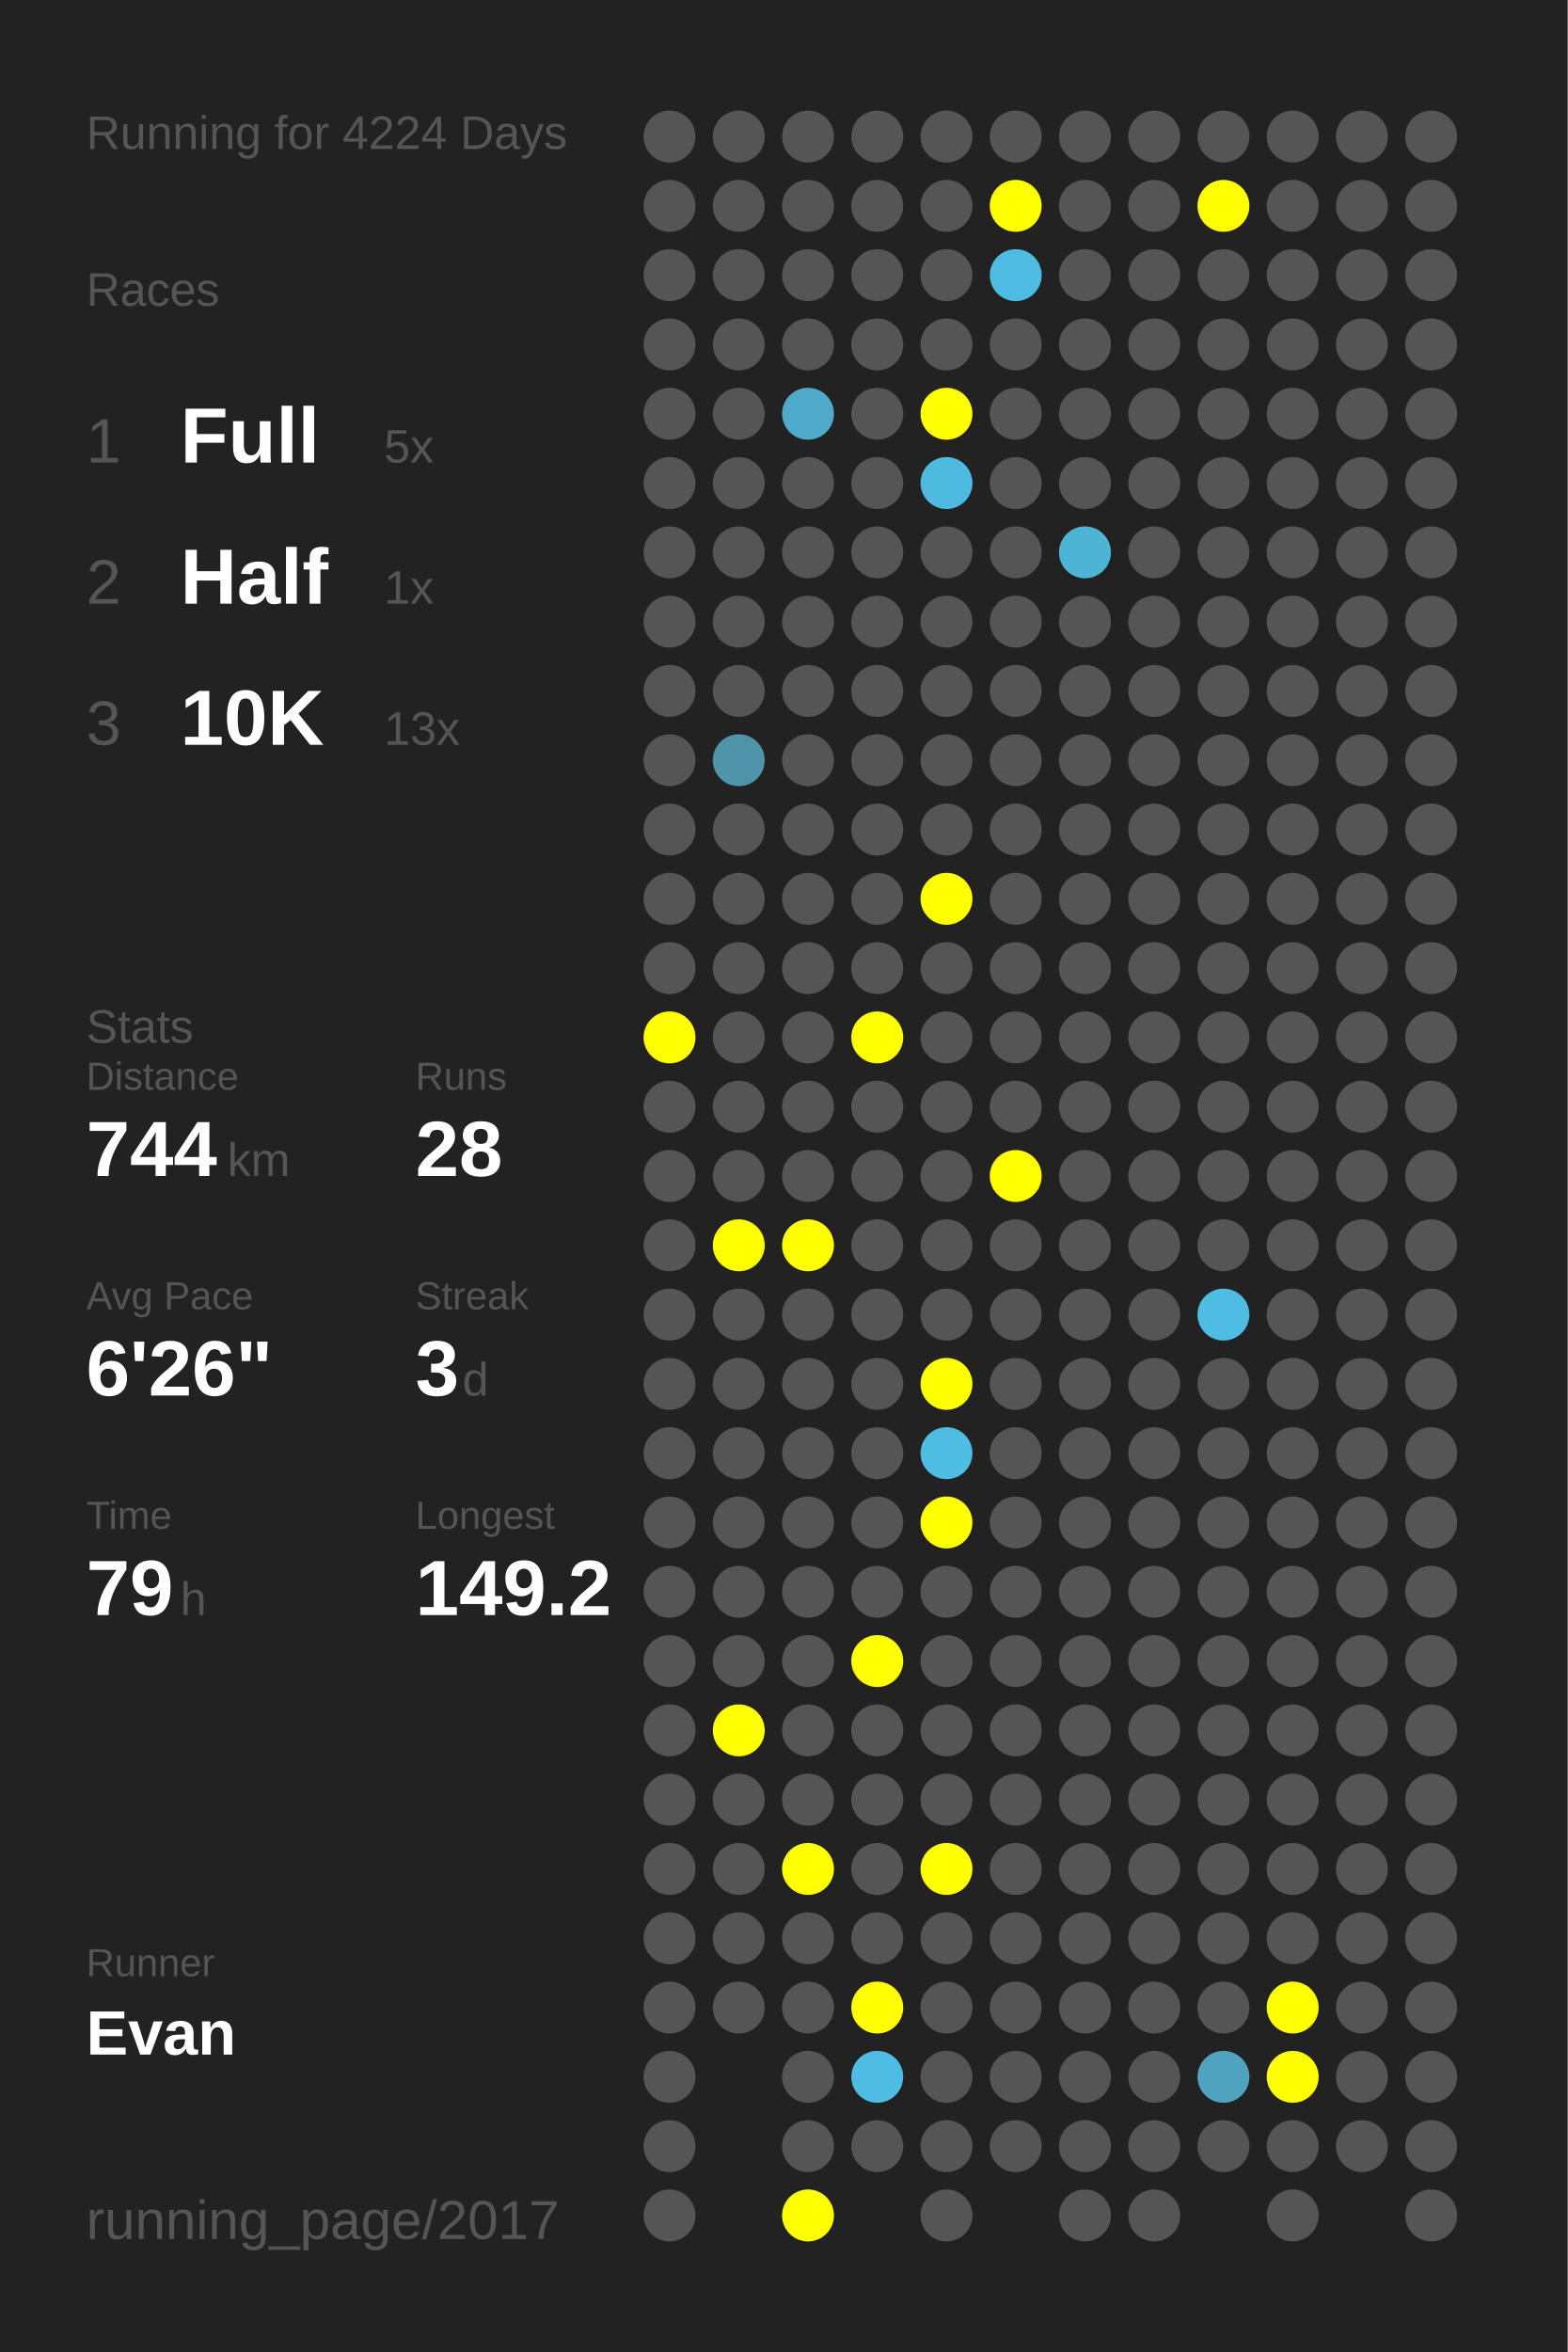
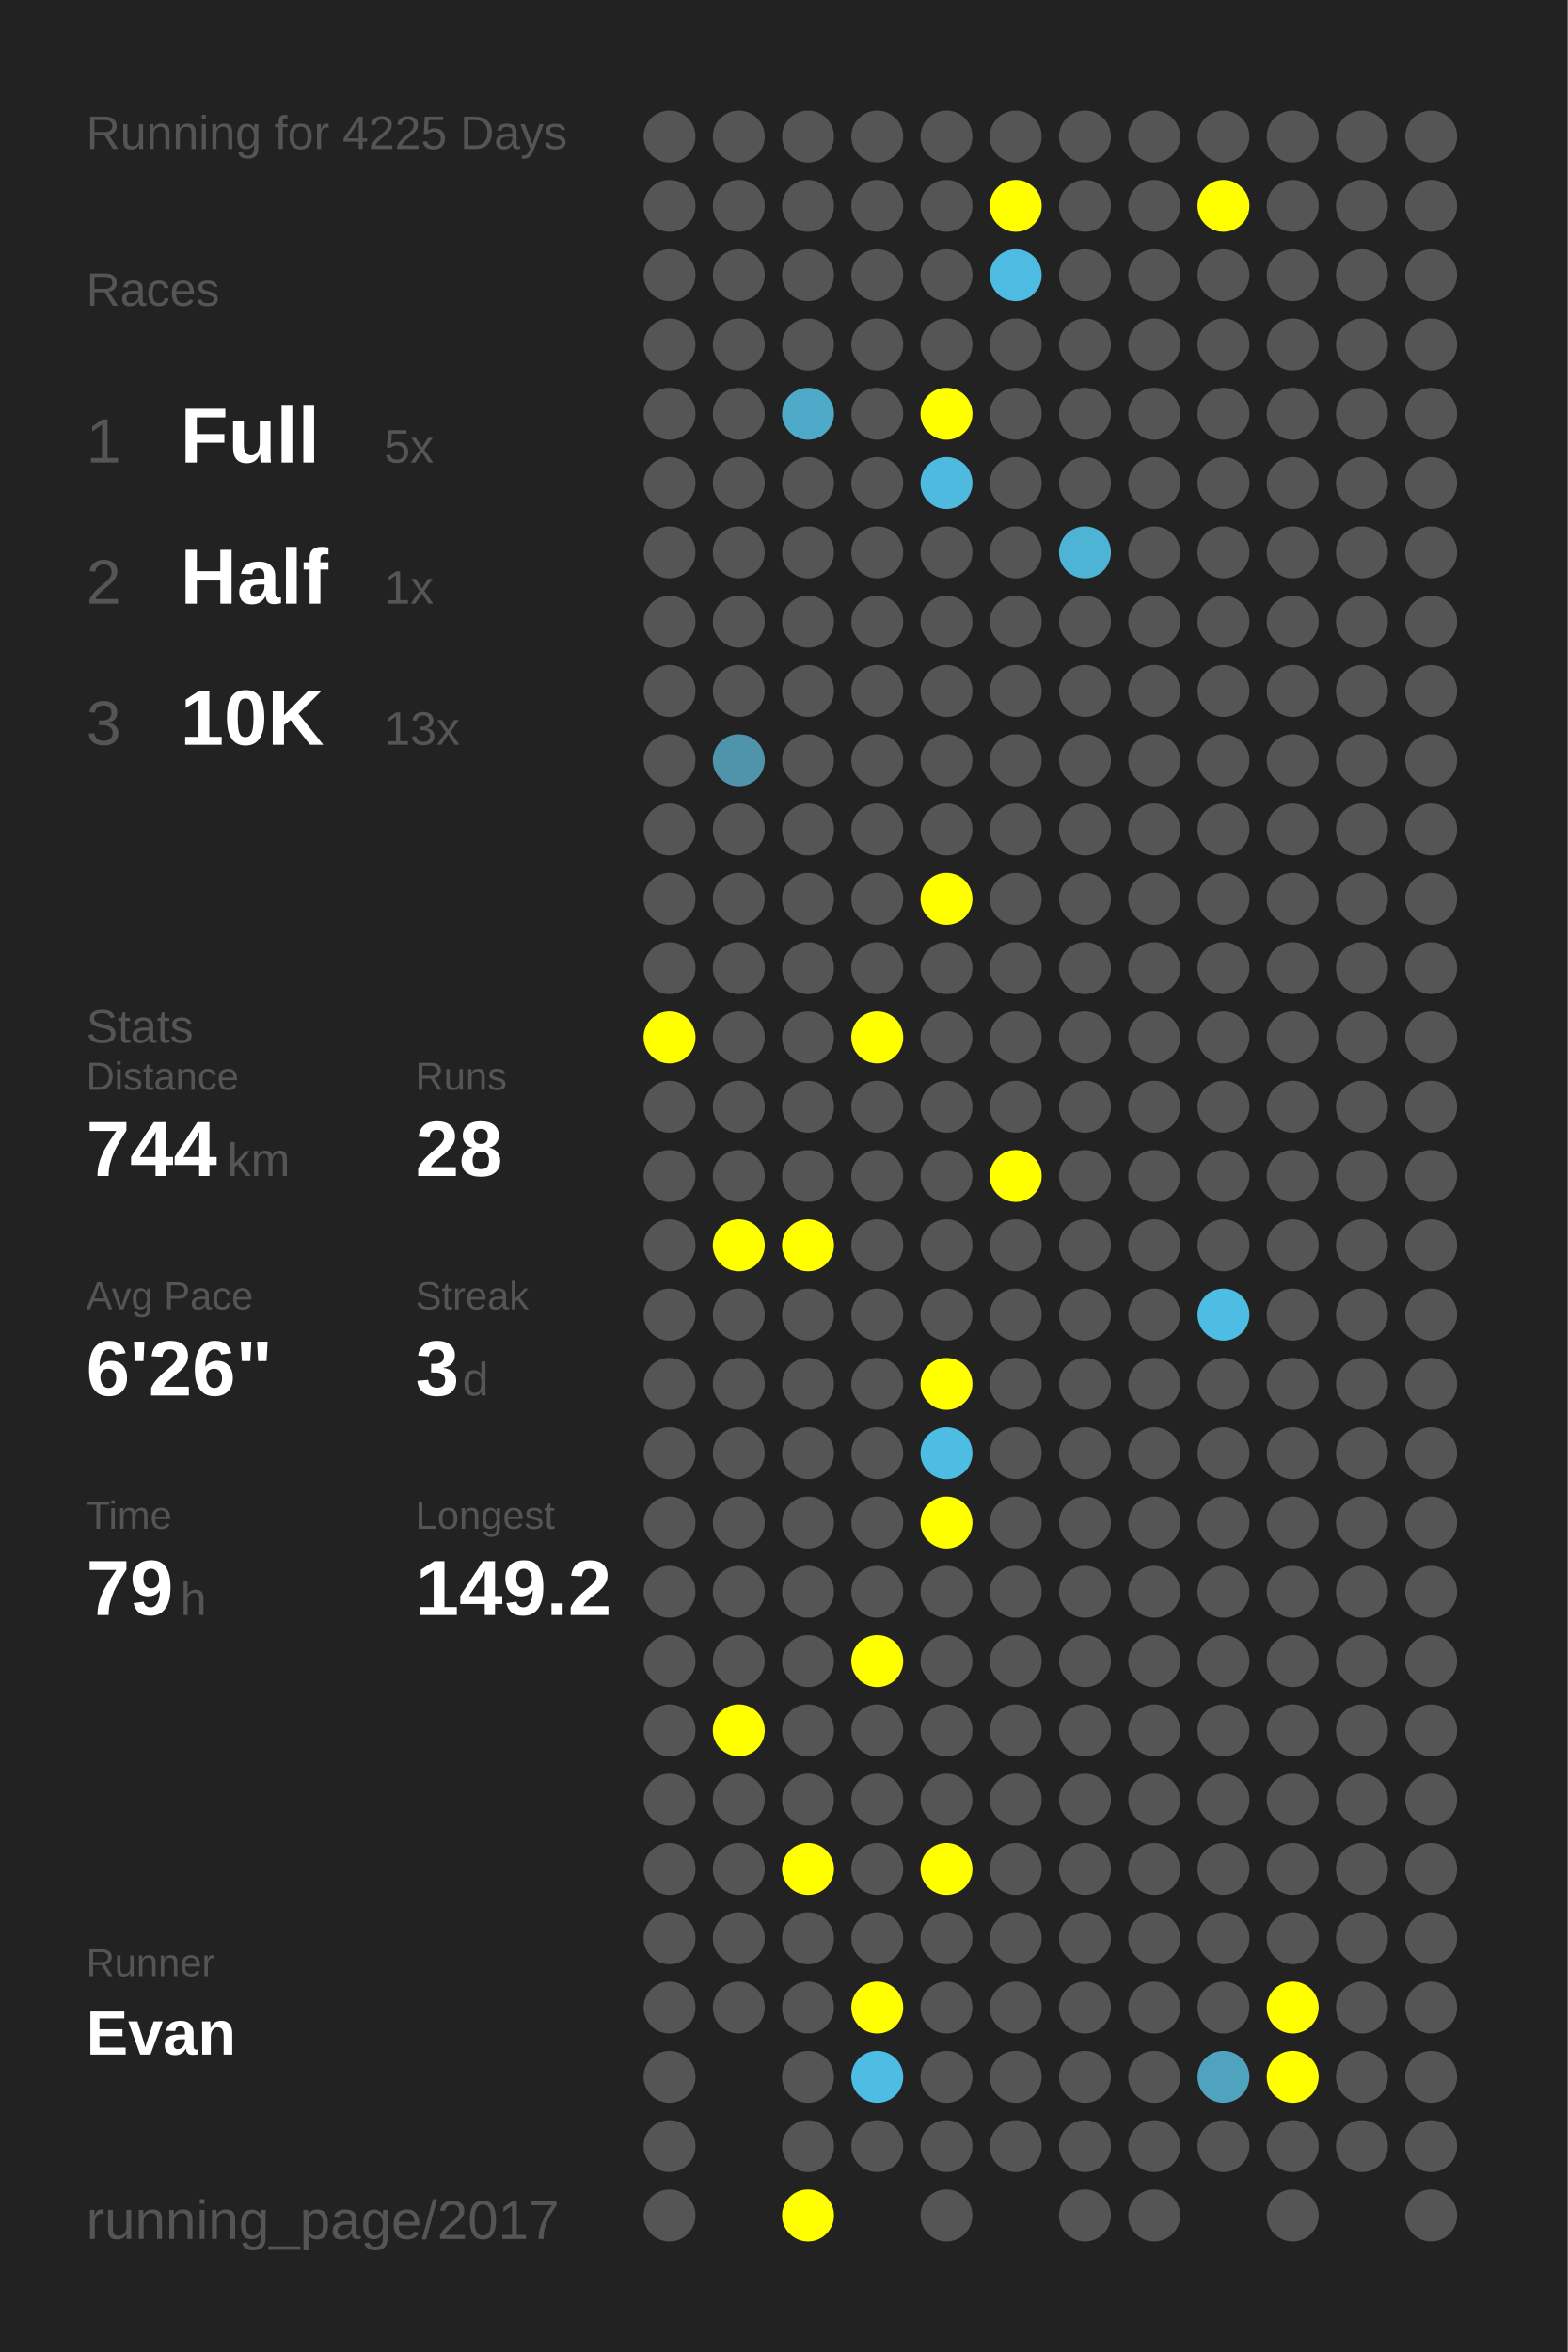
<svg xmlns="http://www.w3.org/2000/svg" baseProfile="full" height="300mm" version="1.1" viewBox="0,0,200,300" width="200mm">
  <defs />
  <rect fill="#222222" height="300" width="200" x="0" y="0" />
-   <text fill="#555555" style="font-size:6px; font-family:Arial;" x="11" y="19">Running for 4224 Days</text>
+   <text fill="#555555" style="font-size:6px; font-family:Arial;" x="11" y="19">Running for 4225 Days</text>
  <text fill="#555555" style="font-size:6px; font-family:Arial;" x="11" y="39">Races</text>
  <text fill="#555555" style="font-size:8px; font-family:Arial;" x="11" y="59">1</text>
  <text fill="#FFFFFF" style="font-size:10px; font-family:Arial; font-weight:bold;" x="23" y="59">Full</text>
  <text fill="#555555" style="font-size:6px; font-family:Arial;" x="49" y="59">5x</text>
  <text fill="#555555" style="font-size:8px; font-family:Arial;" x="11" y="77">2</text>
  <text fill="#FFFFFF" style="font-size:10px; font-family:Arial; font-weight:bold;" x="23" y="77">Half</text>
  <text fill="#555555" style="font-size:6px; font-family:Arial;" x="49" y="77">1x</text>
  <text fill="#555555" style="font-size:8px; font-family:Arial;" x="11" y="95">3</text>
  <text fill="#FFFFFF" style="font-size:10px; font-family:Arial; font-weight:bold;" x="23" y="95">10K</text>
  <text fill="#555555" style="font-size:6px; font-family:Arial;" x="49" y="95">13x</text>
  <text fill="#555555" style="font-size:6px; font-family:Arial;" x="11" y="133">Stats</text>
  <text fill="#555555" style="font-size:5px; font-family:Arial;" x="11" y="139">Distance</text>
  <text fill="#FFFFFF" style="font-size:10px; font-family:Arial; font-weight:bold;" x="11" y="150">744</text>
  <text fill="#555555" style="font-size:6px; font-family:Arial;" x="29" y="150">km</text>
  <text fill="#555555" style="font-size:5px; font-family:Arial;" x="53" y="139">Runs</text>
  <text fill="#FFFFFF" style="font-size:10px; font-family:Arial; font-weight:bold;" x="53" y="150">28</text>
  <text fill="#555555" style="font-size:5px; font-family:Arial;" x="11" y="167">Avg Pace</text>
  <text fill="#FFFFFF" style="font-size:10px; font-family:Arial; font-weight:bold;" x="11" y="178">6'26"</text>
  <text fill="#555555" style="font-size:5px; font-family:Arial;" x="53" y="167">Streak</text>
  <text fill="#FFFFFF" style="font-size:10px; font-family:Arial; font-weight:bold;" x="53" y="178">3</text>
  <text fill="#555555" style="font-size:6px; font-family:Arial;" x="59" y="178">d</text>
  <text fill="#555555" style="font-size:5px; font-family:Arial;" x="11" y="195">Time</text>
  <text fill="#FFFFFF" style="font-size:10px; font-family:Arial; font-weight:bold;" x="11" y="206">79</text>
  <text fill="#555555" style="font-size:6px; font-family:Arial;" x="23" y="206">h</text>
  <text fill="#555555" style="font-size:5px; font-family:Arial;" x="53" y="195">Longest</text>
  <text fill="#FFFFFF" style="font-size:10px; font-family:Arial; font-weight:bold;" x="53" y="206">149.2</text>
  <text fill="#555555" style="font-size:5px; font-family:Arial;" x="11" y="252.065">Runner</text>
  <text fill="#FFFFFF" style="font-size:8px; font-family:Arial; font-weight:bold;" x="11" y="262.065">Evan</text>
  <text fill="#555555" style="font-size:7px; font-family:Arial;" x="11" y="285.581">running_page/2017</text>
  <circle cx="85.417" cy="17.419" fill="#555555" r="3.312" />
  <circle cx="85.417" cy="26.258" fill="#555555" r="3.312" />
  <circle cx="85.417" cy="35.097" fill="#555555" r="3.312" />
  <circle cx="85.417" cy="43.935" fill="#555555" r="3.312" />
  <circle cx="85.417" cy="52.774" fill="#555555" r="3.312" />
  <circle cx="85.417" cy="61.613" fill="#555555" r="3.312" />
  <circle cx="85.417" cy="70.452" fill="#555555" r="3.312" />
  <circle cx="85.417" cy="79.29" fill="#555555" r="3.312" />
  <circle cx="85.417" cy="88.129" fill="#555555" r="3.312" />
  <circle cx="85.417" cy="96.968" fill="#555555" r="3.312" />
  <circle cx="85.417" cy="105.806" fill="#555555" r="3.312" />
  <circle cx="85.417" cy="114.645" fill="#555555" r="3.312" />
  <circle cx="85.417" cy="123.484" fill="#555555" r="3.312" />
  <circle cx="85.417" cy="132.323" fill="#FFFF00" r="3.312" />
  <circle cx="85.417" cy="141.161" fill="#555555" r="3.312" />
  <circle cx="85.417" cy="150" fill="#555555" r="3.312" />
  <circle cx="85.417" cy="158.839" fill="#555555" r="3.312" />
  <circle cx="85.417" cy="167.677" fill="#555555" r="3.312" />
  <circle cx="85.417" cy="176.516" fill="#555555" r="3.312" />
  <circle cx="85.417" cy="185.355" fill="#555555" r="3.312" />
  <circle cx="85.417" cy="194.194" fill="#555555" r="3.312" />
  <circle cx="85.417" cy="203.032" fill="#555555" r="3.312" />
  <circle cx="85.417" cy="211.871" fill="#555555" r="3.312" />
  <circle cx="85.417" cy="220.71" fill="#555555" r="3.312" />
  <circle cx="85.417" cy="229.548" fill="#555555" r="3.312" />
  <circle cx="85.417" cy="238.387" fill="#555555" r="3.312" />
  <circle cx="85.417" cy="247.226" fill="#555555" r="3.312" />
  <circle cx="85.417" cy="256.065" fill="#555555" r="3.312" />
  <circle cx="85.417" cy="264.903" fill="#555555" r="3.312" />
  <circle cx="85.417" cy="273.742" fill="#555555" r="3.312" />
  <circle cx="85.417" cy="282.581" fill="#555555" r="3.312" />
  <circle cx="94.25" cy="17.419" fill="#555555" r="3.312" />
  <circle cx="94.25" cy="26.258" fill="#555555" r="3.312" />
  <circle cx="94.25" cy="35.097" fill="#555555" r="3.312" />
  <circle cx="94.25" cy="43.935" fill="#555555" r="3.312" />
  <circle cx="94.25" cy="52.774" fill="#555555" r="3.312" />
  <circle cx="94.25" cy="61.613" fill="#555555" r="3.312" />
  <circle cx="94.25" cy="70.452" fill="#555555" r="3.312" />
  <circle cx="94.25" cy="79.29" fill="#555555" r="3.312" />
  <circle cx="94.25" cy="88.129" fill="#555555" r="3.312" />
  <circle cx="94.25" cy="96.968" fill="#5094ab" r="3.312" />
  <circle cx="94.25" cy="105.806" fill="#555555" r="3.312" />
  <circle cx="94.25" cy="114.645" fill="#555555" r="3.312" />
  <circle cx="94.25" cy="123.484" fill="#555555" r="3.312" />
  <circle cx="94.25" cy="132.323" fill="#555555" r="3.312" />
  <circle cx="94.25" cy="141.161" fill="#555555" r="3.312" />
  <circle cx="94.25" cy="150" fill="#555555" r="3.312" />
  <circle cx="94.25" cy="158.839" fill="#FFFF00" r="3.312" />
  <circle cx="94.25" cy="167.677" fill="#555555" r="3.312" />
  <circle cx="94.25" cy="176.516" fill="#555555" r="3.312" />
  <circle cx="94.25" cy="185.355" fill="#555555" r="3.312" />
  <circle cx="94.25" cy="194.194" fill="#555555" r="3.312" />
  <circle cx="94.25" cy="203.032" fill="#555555" r="3.312" />
  <circle cx="94.25" cy="211.871" fill="#555555" r="3.312" />
  <circle cx="94.25" cy="220.71" fill="#FFFF00" r="3.312" />
  <circle cx="94.25" cy="229.548" fill="#555555" r="3.312" />
  <circle cx="94.25" cy="238.387" fill="#555555" r="3.312" />
  <circle cx="94.25" cy="247.226" fill="#555555" r="3.312" />
  <circle cx="94.25" cy="256.065" fill="#555555" r="3.312" />
  <circle cx="103.083" cy="17.419" fill="#555555" r="3.312" />
  <circle cx="103.083" cy="26.258" fill="#555555" r="3.312" />
  <circle cx="103.083" cy="35.097" fill="#555555" r="3.312" />
  <circle cx="103.083" cy="43.935" fill="#555555" r="3.312" />
  <circle cx="103.083" cy="52.774" fill="#4faac9" r="3.312" />
  <circle cx="103.083" cy="61.613" fill="#555555" r="3.312" />
  <circle cx="103.083" cy="70.452" fill="#555555" r="3.312" />
  <circle cx="103.083" cy="79.29" fill="#555555" r="3.312" />
  <circle cx="103.083" cy="88.129" fill="#555555" r="3.312" />
  <circle cx="103.083" cy="96.968" fill="#555555" r="3.312" />
  <circle cx="103.083" cy="105.806" fill="#555555" r="3.312" />
  <circle cx="103.083" cy="114.645" fill="#555555" r="3.312" />
  <circle cx="103.083" cy="123.484" fill="#555555" r="3.312" />
  <circle cx="103.083" cy="132.323" fill="#555555" r="3.312" />
  <circle cx="103.083" cy="141.161" fill="#555555" r="3.312" />
  <circle cx="103.083" cy="150" fill="#555555" r="3.312" />
  <circle cx="103.083" cy="158.839" fill="#FFFF00" r="3.312" />
  <circle cx="103.083" cy="167.677" fill="#555555" r="3.312" />
  <circle cx="103.083" cy="176.516" fill="#555555" r="3.312" />
  <circle cx="103.083" cy="185.355" fill="#555555" r="3.312" />
  <circle cx="103.083" cy="194.194" fill="#555555" r="3.312" />
  <circle cx="103.083" cy="203.032" fill="#555555" r="3.312" />
  <circle cx="103.083" cy="211.871" fill="#555555" r="3.312" />
  <circle cx="103.083" cy="220.71" fill="#555555" r="3.312" />
  <circle cx="103.083" cy="229.548" fill="#555555" r="3.312" />
  <circle cx="103.083" cy="238.387" fill="#FFFF00" r="3.312" />
  <circle cx="103.083" cy="247.226" fill="#555555" r="3.312" />
  <circle cx="103.083" cy="256.065" fill="#555555" r="3.312" />
  <circle cx="103.083" cy="264.903" fill="#555555" r="3.312" />
  <circle cx="103.083" cy="273.742" fill="#555555" r="3.312" />
  <circle cx="103.083" cy="282.581" fill="#FFFF00" r="3.312" />
  <circle cx="111.917" cy="17.419" fill="#555555" r="3.312" />
  <circle cx="111.917" cy="26.258" fill="#555555" r="3.312" />
  <circle cx="111.917" cy="35.097" fill="#555555" r="3.312" />
  <circle cx="111.917" cy="43.935" fill="#555555" r="3.312" />
  <circle cx="111.917" cy="52.774" fill="#555555" r="3.312" />
  <circle cx="111.917" cy="61.613" fill="#555555" r="3.312" />
  <circle cx="111.917" cy="70.452" fill="#555555" r="3.312" />
  <circle cx="111.917" cy="79.29" fill="#555555" r="3.312" />
  <circle cx="111.917" cy="88.129" fill="#555555" r="3.312" />
  <circle cx="111.917" cy="96.968" fill="#555555" r="3.312" />
  <circle cx="111.917" cy="105.806" fill="#555555" r="3.312" />
  <circle cx="111.917" cy="114.645" fill="#555555" r="3.312" />
  <circle cx="111.917" cy="123.484" fill="#555555" r="3.312" />
  <circle cx="111.917" cy="132.323" fill="#FFFF00" r="3.312" />
  <circle cx="111.917" cy="141.161" fill="#555555" r="3.312" />
  <circle cx="111.917" cy="150" fill="#555555" r="3.312" />
  <circle cx="111.917" cy="158.839" fill="#555555" r="3.312" />
  <circle cx="111.917" cy="167.677" fill="#555555" r="3.312" />
  <circle cx="111.917" cy="176.516" fill="#555555" r="3.312" />
  <circle cx="111.917" cy="185.355" fill="#555555" r="3.312" />
  <circle cx="111.917" cy="194.194" fill="#555555" r="3.312" />
  <circle cx="111.917" cy="203.032" fill="#555555" r="3.312" />
  <circle cx="111.917" cy="211.871" fill="#FFFF00" r="3.312" />
  <circle cx="111.917" cy="220.71" fill="#555555" r="3.312" />
  <circle cx="111.917" cy="229.548" fill="#555555" r="3.312" />
  <circle cx="111.917" cy="238.387" fill="#555555" r="3.312" />
  <circle cx="111.917" cy="247.226" fill="#555555" r="3.312" />
  <circle cx="111.917" cy="256.065" fill="#FFFF00" r="3.312" />
  <circle cx="111.917" cy="264.903" fill="#4ebde3" r="3.312" />
  <circle cx="111.917" cy="273.742" fill="#555555" r="3.312" />
  <circle cx="120.75" cy="17.419" fill="#555555" r="3.312" />
  <circle cx="120.75" cy="26.258" fill="#555555" r="3.312" />
  <circle cx="120.75" cy="35.097" fill="#555555" r="3.312" />
  <circle cx="120.75" cy="43.935" fill="#555555" r="3.312" />
  <circle cx="120.75" cy="52.774" fill="#FFFF00" r="3.312" />
  <circle cx="120.75" cy="61.613" fill="#4ebadf" r="3.312" />
  <circle cx="120.75" cy="70.452" fill="#555555" r="3.312" />
  <circle cx="120.75" cy="79.29" fill="#555555" r="3.312" />
  <circle cx="120.75" cy="88.129" fill="#555555" r="3.312" />
  <circle cx="120.75" cy="96.968" fill="#555555" r="3.312" />
  <circle cx="120.75" cy="105.806" fill="#555555" r="3.312" />
  <circle cx="120.75" cy="114.645" fill="#FFFF00" r="3.312" />
  <circle cx="120.75" cy="123.484" fill="#555555" r="3.312" />
  <circle cx="120.75" cy="132.323" fill="#555555" r="3.312" />
  <circle cx="120.75" cy="141.161" fill="#555555" r="3.312" />
  <circle cx="120.75" cy="150" fill="#555555" r="3.312" />
  <circle cx="120.75" cy="158.839" fill="#555555" r="3.312" />
  <circle cx="120.75" cy="167.677" fill="#555555" r="3.312" />
  <circle cx="120.75" cy="176.516" fill="#FFFF00" r="3.312" />
  <circle cx="120.75" cy="185.355" fill="#4ebde3" r="3.312" />
  <circle cx="120.75" cy="194.194" fill="#FFFF00" r="3.312" />
  <circle cx="120.75" cy="203.032" fill="#555555" r="3.312" />
  <circle cx="120.75" cy="211.871" fill="#555555" r="3.312" />
  <circle cx="120.75" cy="220.71" fill="#555555" r="3.312" />
  <circle cx="120.75" cy="229.548" fill="#555555" r="3.312" />
  <circle cx="120.75" cy="238.387" fill="#FFFF00" r="3.312" />
  <circle cx="120.75" cy="247.226" fill="#555555" r="3.312" />
  <circle cx="120.75" cy="256.065" fill="#555555" r="3.312" />
  <circle cx="120.75" cy="264.903" fill="#555555" r="3.312" />
  <circle cx="120.75" cy="273.742" fill="#555555" r="3.312" />
  <circle cx="120.75" cy="282.581" fill="#555555" r="3.312" />
  <circle cx="129.583" cy="17.419" fill="#555555" r="3.312" />
  <circle cx="129.583" cy="26.258" fill="#FFFF00" r="3.312" />
  <circle cx="129.583" cy="35.097" fill="#4ebce2" r="3.312" />
  <circle cx="129.583" cy="43.935" fill="#555555" r="3.312" />
  <circle cx="129.583" cy="52.774" fill="#555555" r="3.312" />
  <circle cx="129.583" cy="61.613" fill="#555555" r="3.312" />
  <circle cx="129.583" cy="70.452" fill="#555555" r="3.312" />
  <circle cx="129.583" cy="79.29" fill="#555555" r="3.312" />
  <circle cx="129.583" cy="88.129" fill="#555555" r="3.312" />
  <circle cx="129.583" cy="96.968" fill="#555555" r="3.312" />
  <circle cx="129.583" cy="105.806" fill="#555555" r="3.312" />
  <circle cx="129.583" cy="114.645" fill="#555555" r="3.312" />
  <circle cx="129.583" cy="123.484" fill="#555555" r="3.312" />
  <circle cx="129.583" cy="132.323" fill="#555555" r="3.312" />
  <circle cx="129.583" cy="141.161" fill="#555555" r="3.312" />
  <circle cx="129.583" cy="150" fill="#FFFF00" r="3.312" />
  <circle cx="129.583" cy="158.839" fill="#555555" r="3.312" />
  <circle cx="129.583" cy="167.677" fill="#555555" r="3.312" />
  <circle cx="129.583" cy="176.516" fill="#555555" r="3.312" />
  <circle cx="129.583" cy="185.355" fill="#555555" r="3.312" />
  <circle cx="129.583" cy="194.194" fill="#555555" r="3.312" />
  <circle cx="129.583" cy="203.032" fill="#555555" r="3.312" />
  <circle cx="129.583" cy="211.871" fill="#555555" r="3.312" />
  <circle cx="129.583" cy="220.71" fill="#555555" r="3.312" />
  <circle cx="129.583" cy="229.548" fill="#555555" r="3.312" />
  <circle cx="129.583" cy="238.387" fill="#555555" r="3.312" />
  <circle cx="129.583" cy="247.226" fill="#555555" r="3.312" />
  <circle cx="129.583" cy="256.065" fill="#555555" r="3.312" />
  <circle cx="129.583" cy="264.903" fill="#555555" r="3.312" />
  <circle cx="129.583" cy="273.742" fill="#555555" r="3.312" />
  <circle cx="138.417" cy="17.419" fill="#555555" r="3.312" />
  <circle cx="138.417" cy="26.258" fill="#555555" r="3.312" />
  <circle cx="138.417" cy="35.097" fill="#555555" r="3.312" />
  <circle cx="138.417" cy="43.935" fill="#555555" r="3.312" />
  <circle cx="138.417" cy="52.774" fill="#555555" r="3.312" />
  <circle cx="138.417" cy="61.613" fill="#555555" r="3.312" />
  <circle cx="138.417" cy="70.452" fill="#4eb4d6" r="3.312" />
  <circle cx="138.417" cy="79.29" fill="#555555" r="3.312" />
  <circle cx="138.417" cy="88.129" fill="#555555" r="3.312" />
  <circle cx="138.417" cy="96.968" fill="#555555" r="3.312" />
  <circle cx="138.417" cy="105.806" fill="#555555" r="3.312" />
  <circle cx="138.417" cy="114.645" fill="#555555" r="3.312" />
  <circle cx="138.417" cy="123.484" fill="#555555" r="3.312" />
  <circle cx="138.417" cy="132.323" fill="#555555" r="3.312" />
  <circle cx="138.417" cy="141.161" fill="#555555" r="3.312" />
  <circle cx="138.417" cy="150" fill="#555555" r="3.312" />
  <circle cx="138.417" cy="158.839" fill="#555555" r="3.312" />
  <circle cx="138.417" cy="167.677" fill="#555555" r="3.312" />
  <circle cx="138.417" cy="176.516" fill="#555555" r="3.312" />
  <circle cx="138.417" cy="185.355" fill="#555555" r="3.312" />
  <circle cx="138.417" cy="194.194" fill="#555555" r="3.312" />
  <circle cx="138.417" cy="203.032" fill="#555555" r="3.312" />
  <circle cx="138.417" cy="211.871" fill="#555555" r="3.312" />
  <circle cx="138.417" cy="220.71" fill="#555555" r="3.312" />
  <circle cx="138.417" cy="229.548" fill="#555555" r="3.312" />
  <circle cx="138.417" cy="238.387" fill="#555555" r="3.312" />
  <circle cx="138.417" cy="247.226" fill="#555555" r="3.312" />
  <circle cx="138.417" cy="256.065" fill="#555555" r="3.312" />
  <circle cx="138.417" cy="264.903" fill="#555555" r="3.312" />
  <circle cx="138.417" cy="273.742" fill="#555555" r="3.312" />
  <circle cx="138.417" cy="282.581" fill="#555555" r="3.312" />
  <circle cx="147.25" cy="17.419" fill="#555555" r="3.312" />
  <circle cx="147.25" cy="26.258" fill="#555555" r="3.312" />
  <circle cx="147.25" cy="35.097" fill="#555555" r="3.312" />
  <circle cx="147.25" cy="43.935" fill="#555555" r="3.312" />
  <circle cx="147.25" cy="52.774" fill="#555555" r="3.312" />
  <circle cx="147.25" cy="61.613" fill="#555555" r="3.312" />
  <circle cx="147.25" cy="70.452" fill="#555555" r="3.312" />
  <circle cx="147.25" cy="79.29" fill="#555555" r="3.312" />
  <circle cx="147.25" cy="88.129" fill="#555555" r="3.312" />
  <circle cx="147.25" cy="96.968" fill="#555555" r="3.312" />
  <circle cx="147.25" cy="105.806" fill="#555555" r="3.312" />
  <circle cx="147.25" cy="114.645" fill="#555555" r="3.312" />
  <circle cx="147.25" cy="123.484" fill="#555555" r="3.312" />
  <circle cx="147.25" cy="132.323" fill="#555555" r="3.312" />
  <circle cx="147.25" cy="141.161" fill="#555555" r="3.312" />
  <circle cx="147.25" cy="150" fill="#555555" r="3.312" />
  <circle cx="147.25" cy="158.839" fill="#555555" r="3.312" />
  <circle cx="147.25" cy="167.677" fill="#555555" r="3.312" />
  <circle cx="147.25" cy="176.516" fill="#555555" r="3.312" />
  <circle cx="147.25" cy="185.355" fill="#555555" r="3.312" />
  <circle cx="147.25" cy="194.194" fill="#555555" r="3.312" />
  <circle cx="147.25" cy="203.032" fill="#555555" r="3.312" />
  <circle cx="147.25" cy="211.871" fill="#555555" r="3.312" />
  <circle cx="147.25" cy="220.71" fill="#555555" r="3.312" />
  <circle cx="147.25" cy="229.548" fill="#555555" r="3.312" />
  <circle cx="147.25" cy="238.387" fill="#555555" r="3.312" />
  <circle cx="147.25" cy="247.226" fill="#555555" r="3.312" />
  <circle cx="147.25" cy="256.065" fill="#555555" r="3.312" />
  <circle cx="147.25" cy="264.903" fill="#555555" r="3.312" />
  <circle cx="147.25" cy="273.742" fill="#555555" r="3.312" />
  <circle cx="147.25" cy="282.581" fill="#555555" r="3.312" />
  <circle cx="156.083" cy="17.419" fill="#555555" r="3.312" />
  <circle cx="156.083" cy="26.258" fill="#FFFF00" r="3.312" />
  <circle cx="156.083" cy="35.097" fill="#555555" r="3.312" />
  <circle cx="156.083" cy="43.935" fill="#555555" r="3.312" />
  <circle cx="156.083" cy="52.774" fill="#555555" r="3.312" />
  <circle cx="156.083" cy="61.613" fill="#555555" r="3.312" />
  <circle cx="156.083" cy="70.452" fill="#555555" r="3.312" />
  <circle cx="156.083" cy="79.29" fill="#555555" r="3.312" />
  <circle cx="156.083" cy="88.129" fill="#555555" r="3.312" />
  <circle cx="156.083" cy="96.968" fill="#555555" r="3.312" />
  <circle cx="156.083" cy="105.806" fill="#555555" r="3.312" />
  <circle cx="156.083" cy="114.645" fill="#555555" r="3.312" />
  <circle cx="156.083" cy="123.484" fill="#555555" r="3.312" />
  <circle cx="156.083" cy="132.323" fill="#555555" r="3.312" />
  <circle cx="156.083" cy="141.161" fill="#555555" r="3.312" />
  <circle cx="156.083" cy="150" fill="#555555" r="3.312" />
  <circle cx="156.083" cy="158.839" fill="#555555" r="3.312" />
  <circle cx="156.083" cy="167.677" fill="#4ebde3" r="3.312" />
  <circle cx="156.083" cy="176.516" fill="#555555" r="3.312" />
  <circle cx="156.083" cy="185.355" fill="#555555" r="3.312" />
  <circle cx="156.083" cy="194.194" fill="#555555" r="3.312" />
  <circle cx="156.083" cy="203.032" fill="#555555" r="3.312" />
  <circle cx="156.083" cy="211.871" fill="#555555" r="3.312" />
  <circle cx="156.083" cy="220.71" fill="#555555" r="3.312" />
  <circle cx="156.083" cy="229.548" fill="#555555" r="3.312" />
  <circle cx="156.083" cy="238.387" fill="#555555" r="3.312" />
  <circle cx="156.083" cy="247.226" fill="#555555" r="3.312" />
  <circle cx="156.083" cy="256.065" fill="#555555" r="3.312" />
  <circle cx="156.083" cy="264.903" fill="#4fa3bf" r="3.312" />
  <circle cx="156.083" cy="273.742" fill="#555555" r="3.312" />
  <circle cx="164.917" cy="17.419" fill="#555555" r="3.312" />
  <circle cx="164.917" cy="26.258" fill="#555555" r="3.312" />
  <circle cx="164.917" cy="35.097" fill="#555555" r="3.312" />
  <circle cx="164.917" cy="43.935" fill="#555555" r="3.312" />
  <circle cx="164.917" cy="52.774" fill="#555555" r="3.312" />
  <circle cx="164.917" cy="61.613" fill="#555555" r="3.312" />
  <circle cx="164.917" cy="70.452" fill="#555555" r="3.312" />
  <circle cx="164.917" cy="79.29" fill="#555555" r="3.312" />
  <circle cx="164.917" cy="88.129" fill="#555555" r="3.312" />
  <circle cx="164.917" cy="96.968" fill="#555555" r="3.312" />
  <circle cx="164.917" cy="105.806" fill="#555555" r="3.312" />
  <circle cx="164.917" cy="114.645" fill="#555555" r="3.312" />
  <circle cx="164.917" cy="123.484" fill="#555555" r="3.312" />
  <circle cx="164.917" cy="132.323" fill="#555555" r="3.312" />
  <circle cx="164.917" cy="141.161" fill="#555555" r="3.312" />
  <circle cx="164.917" cy="150" fill="#555555" r="3.312" />
  <circle cx="164.917" cy="158.839" fill="#555555" r="3.312" />
  <circle cx="164.917" cy="167.677" fill="#555555" r="3.312" />
  <circle cx="164.917" cy="176.516" fill="#555555" r="3.312" />
  <circle cx="164.917" cy="185.355" fill="#555555" r="3.312" />
  <circle cx="164.917" cy="194.194" fill="#555555" r="3.312" />
  <circle cx="164.917" cy="203.032" fill="#555555" r="3.312" />
  <circle cx="164.917" cy="211.871" fill="#555555" r="3.312" />
  <circle cx="164.917" cy="220.71" fill="#555555" r="3.312" />
  <circle cx="164.917" cy="229.548" fill="#555555" r="3.312" />
  <circle cx="164.917" cy="238.387" fill="#555555" r="3.312" />
  <circle cx="164.917" cy="247.226" fill="#555555" r="3.312" />
  <circle cx="164.917" cy="256.065" fill="#FFFF00" r="3.312" />
  <circle cx="164.917" cy="264.903" fill="#FFFF00" r="3.312" />
  <circle cx="164.917" cy="273.742" fill="#555555" r="3.312" />
  <circle cx="164.917" cy="282.581" fill="#555555" r="3.312" />
  <circle cx="173.75" cy="17.419" fill="#555555" r="3.312" />
  <circle cx="173.75" cy="26.258" fill="#555555" r="3.312" />
  <circle cx="173.75" cy="35.097" fill="#555555" r="3.312" />
  <circle cx="173.75" cy="43.935" fill="#555555" r="3.312" />
  <circle cx="173.75" cy="52.774" fill="#555555" r="3.312" />
  <circle cx="173.75" cy="61.613" fill="#555555" r="3.312" />
  <circle cx="173.75" cy="70.452" fill="#555555" r="3.312" />
  <circle cx="173.75" cy="79.29" fill="#555555" r="3.312" />
  <circle cx="173.75" cy="88.129" fill="#555555" r="3.312" />
  <circle cx="173.75" cy="96.968" fill="#555555" r="3.312" />
  <circle cx="173.75" cy="105.806" fill="#555555" r="3.312" />
  <circle cx="173.75" cy="114.645" fill="#555555" r="3.312" />
  <circle cx="173.75" cy="123.484" fill="#555555" r="3.312" />
  <circle cx="173.75" cy="132.323" fill="#555555" r="3.312" />
  <circle cx="173.75" cy="141.161" fill="#555555" r="3.312" />
  <circle cx="173.75" cy="150" fill="#555555" r="3.312" />
  <circle cx="173.75" cy="158.839" fill="#555555" r="3.312" />
  <circle cx="173.75" cy="167.677" fill="#555555" r="3.312" />
  <circle cx="173.75" cy="176.516" fill="#555555" r="3.312" />
  <circle cx="173.75" cy="185.355" fill="#555555" r="3.312" />
  <circle cx="173.75" cy="194.194" fill="#555555" r="3.312" />
  <circle cx="173.75" cy="203.032" fill="#555555" r="3.312" />
  <circle cx="173.75" cy="211.871" fill="#555555" r="3.312" />
  <circle cx="173.75" cy="220.71" fill="#555555" r="3.312" />
  <circle cx="173.75" cy="229.548" fill="#555555" r="3.312" />
  <circle cx="173.75" cy="238.387" fill="#555555" r="3.312" />
  <circle cx="173.75" cy="247.226" fill="#555555" r="3.312" />
  <circle cx="173.75" cy="256.065" fill="#555555" r="3.312" />
  <circle cx="173.75" cy="264.903" fill="#555555" r="3.312" />
  <circle cx="173.75" cy="273.742" fill="#555555" r="3.312" />
  <circle cx="182.583" cy="17.419" fill="#555555" r="3.312" />
  <circle cx="182.583" cy="26.258" fill="#555555" r="3.312" />
  <circle cx="182.583" cy="35.097" fill="#555555" r="3.312" />
  <circle cx="182.583" cy="43.935" fill="#555555" r="3.312" />
  <circle cx="182.583" cy="52.774" fill="#555555" r="3.312" />
  <circle cx="182.583" cy="61.613" fill="#555555" r="3.312" />
  <circle cx="182.583" cy="70.452" fill="#555555" r="3.312" />
  <circle cx="182.583" cy="79.29" fill="#555555" r="3.312" />
  <circle cx="182.583" cy="88.129" fill="#555555" r="3.312" />
  <circle cx="182.583" cy="96.968" fill="#555555" r="3.312" />
  <circle cx="182.583" cy="105.806" fill="#555555" r="3.312" />
  <circle cx="182.583" cy="114.645" fill="#555555" r="3.312" />
  <circle cx="182.583" cy="123.484" fill="#555555" r="3.312" />
  <circle cx="182.583" cy="132.323" fill="#555555" r="3.312" />
  <circle cx="182.583" cy="141.161" fill="#555555" r="3.312" />
  <circle cx="182.583" cy="150" fill="#555555" r="3.312" />
  <circle cx="182.583" cy="158.839" fill="#555555" r="3.312" />
  <circle cx="182.583" cy="167.677" fill="#555555" r="3.312" />
  <circle cx="182.583" cy="176.516" fill="#555555" r="3.312" />
  <circle cx="182.583" cy="185.355" fill="#555555" r="3.312" />
  <circle cx="182.583" cy="194.194" fill="#555555" r="3.312" />
  <circle cx="182.583" cy="203.032" fill="#555555" r="3.312" />
  <circle cx="182.583" cy="211.871" fill="#555555" r="3.312" />
  <circle cx="182.583" cy="220.71" fill="#555555" r="3.312" />
  <circle cx="182.583" cy="229.548" fill="#555555" r="3.312" />
  <circle cx="182.583" cy="238.387" fill="#555555" r="3.312" />
  <circle cx="182.583" cy="247.226" fill="#555555" r="3.312" />
  <circle cx="182.583" cy="256.065" fill="#555555" r="3.312" />
  <circle cx="182.583" cy="264.903" fill="#555555" r="3.312" />
  <circle cx="182.583" cy="273.742" fill="#555555" r="3.312" />
  <circle cx="182.583" cy="282.581" fill="#555555" r="3.312" />
</svg>
